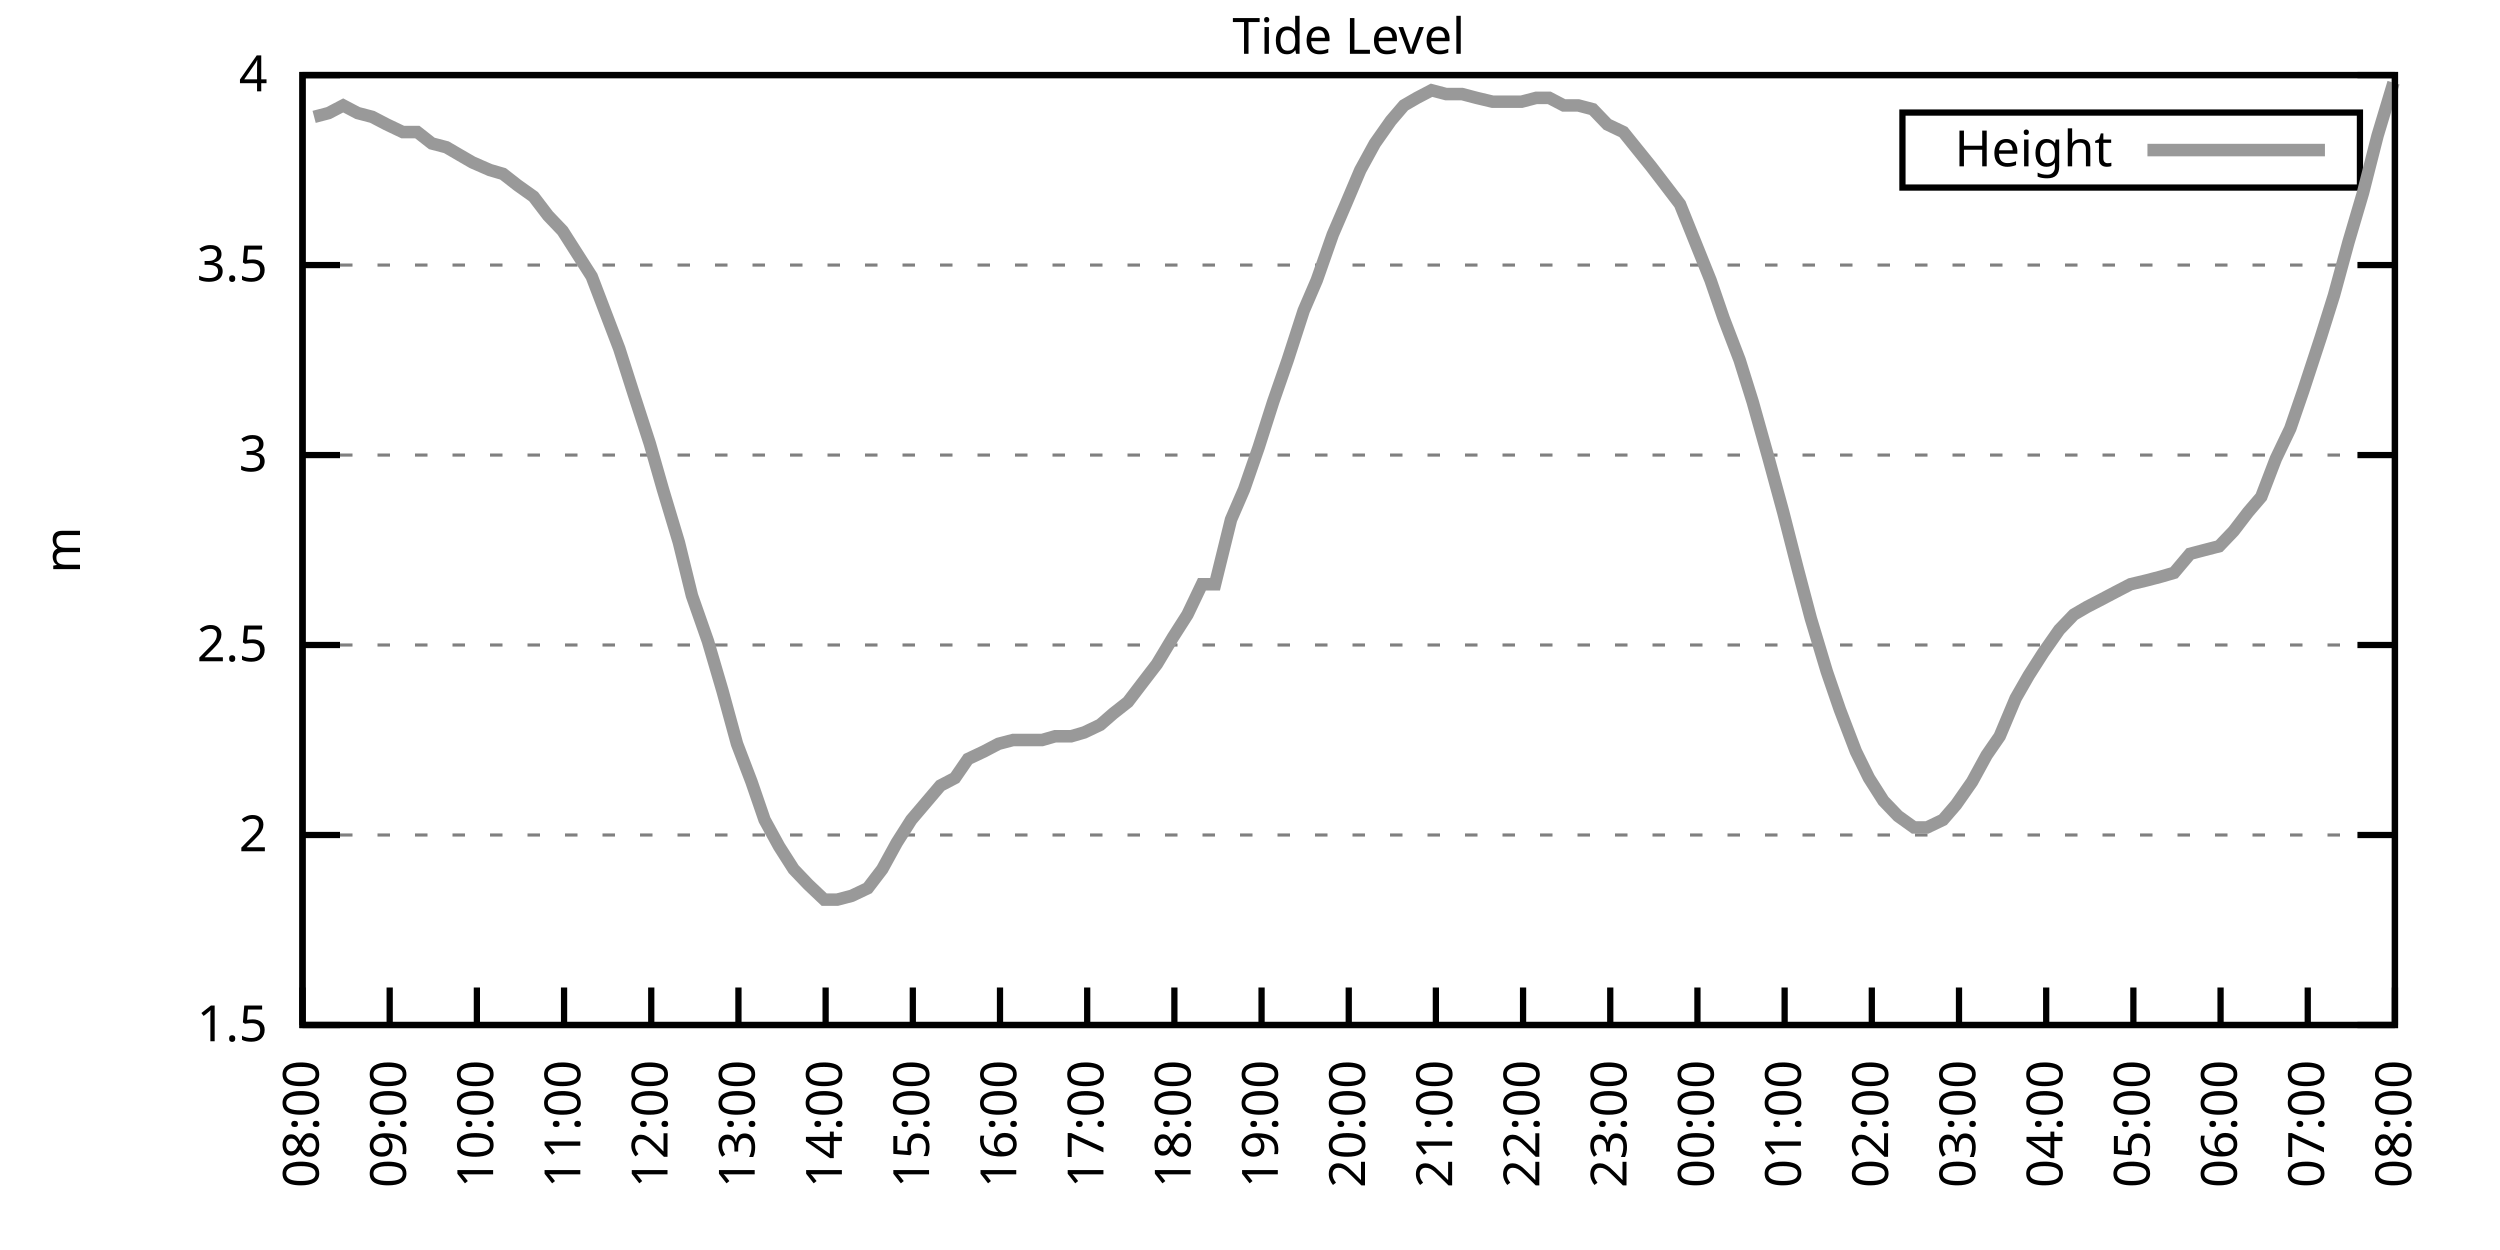
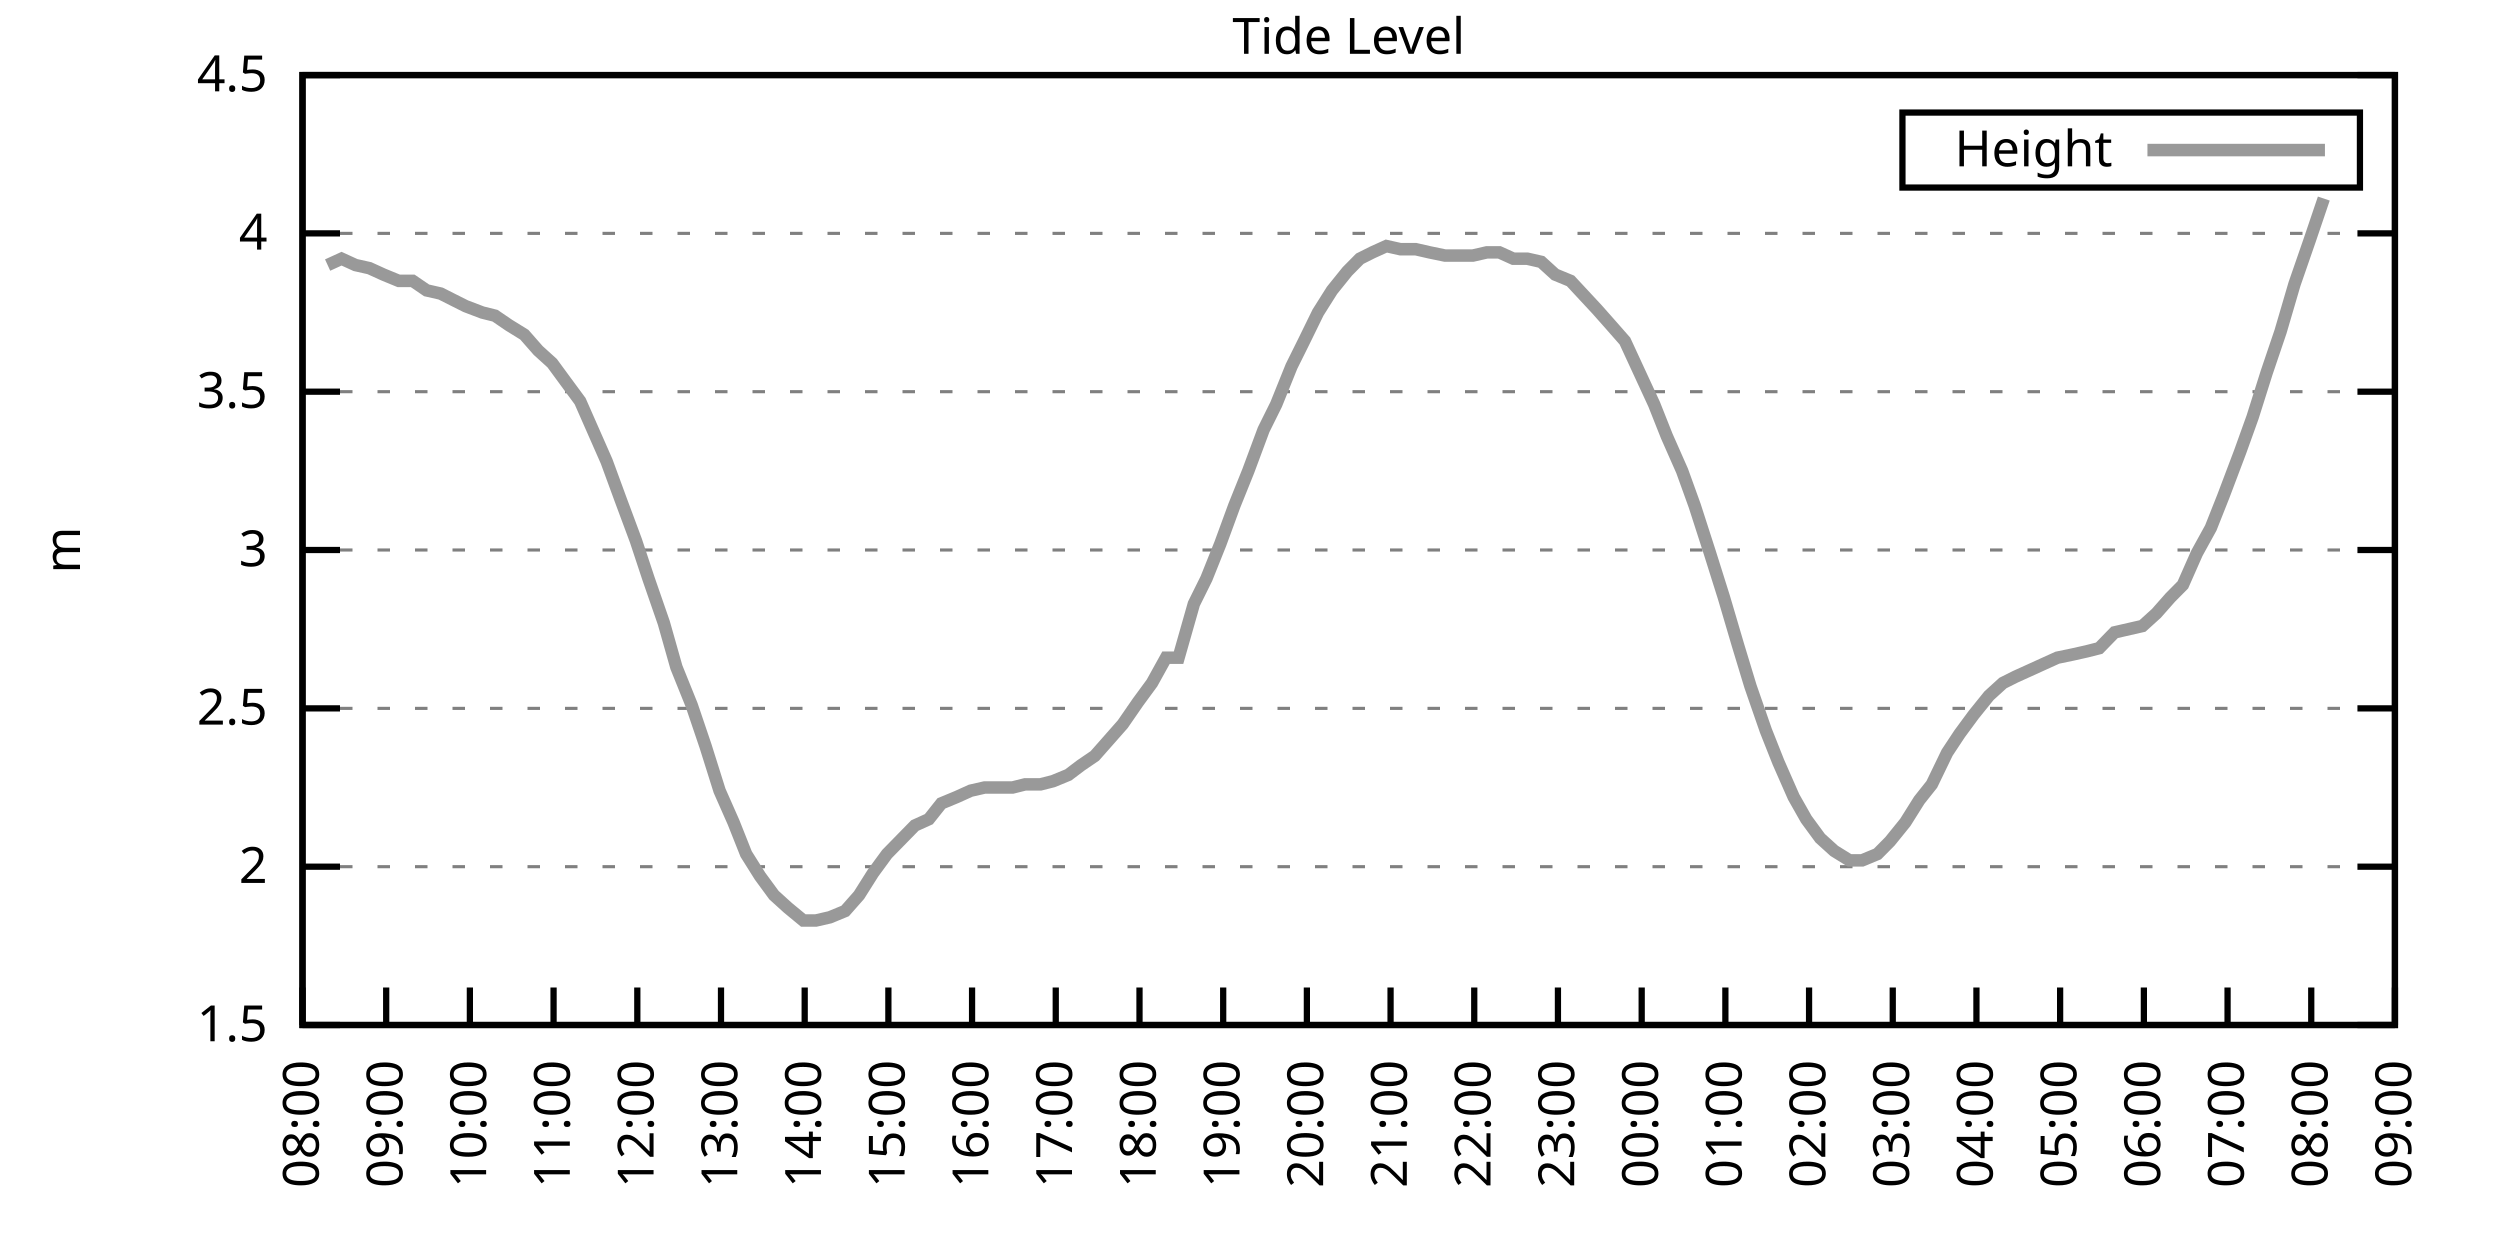
<svg xmlns="http://www.w3.org/2000/svg" xmlns:xlink="http://www.w3.org/1999/xlink" width="400" height="200" viewBox="0 0 400 200">
  <g id="gnuplot_canvas">
    <rect x="0" y="0" width="400" height="200" fill="none" />
    <defs>
      <circle id="gpDot" r="0.5" stroke-width="0.5" stroke="currentColor" />
      <path id="gpPt0" stroke-width="0.333" stroke="currentColor" d="M-1,0 h2 M0,-1 v2" />
      <path id="gpPt1" stroke-width="0.333" stroke="currentColor" d="M-1,-1 L1,1 M1,-1 L-1,1" />
      <path id="gpPt2" stroke-width="0.333" stroke="currentColor" d="M-1,0 L1,0 M0,-1 L0,1 M-1,-1 L1,1 M-1,1 L1,-1" />
      <rect id="gpPt3" stroke-width="0.333" stroke="currentColor" x="-1" y="-1" width="2" height="2" />
      <rect id="gpPt4" stroke-width="0.333" stroke="currentColor" fill="currentColor" x="-1" y="-1" width="2" height="2" />
      <circle id="gpPt5" stroke-width="0.333" stroke="currentColor" cx="0" cy="0" r="1" />
      <use xlink:href="#gpPt5" id="gpPt6" fill="currentColor" stroke="none" />
      <path id="gpPt7" stroke-width="0.333" stroke="currentColor" d="M0,-1.33 L-1.33,0.67 L1.33,0.67 z" />
      <use xlink:href="#gpPt7" id="gpPt8" fill="currentColor" stroke="none" />
      <use xlink:href="#gpPt7" id="gpPt9" stroke="currentColor" transform="rotate(180)" />
      <use xlink:href="#gpPt9" id="gpPt10" fill="currentColor" stroke="none" />
      <use xlink:href="#gpPt3" id="gpPt11" stroke="currentColor" transform="rotate(45)" />
      <use xlink:href="#gpPt11" id="gpPt12" fill="currentColor" stroke="none" />
      <path id="gpPt13" stroke-width="0.333" stroke="currentColor" d="M0,1.330 L1.265,0.411 L0.782,-1.067 L-0.782,-1.076 L-1.265,0.411 z" />
      <use xlink:href="#gpPt13" id="gpPt14" fill="currentColor" stroke="none" />
      <filter id="textbox" filterUnits="objectBoundingBox" x="0" y="0" height="1" width="1">
        <feFlood flood-color="white" flood-opacity="1" result="bgnd" />
        <feComposite in="SourceGraphic" in2="bgnd" operator="atop" />
      </filter>
      <filter id="greybox" filterUnits="objectBoundingBox" x="0" y="0" height="1" width="1">
        <feFlood flood-color="lightgrey" flood-opacity="1" result="grey" />
        <feComposite in="SourceGraphic" in2="grey" operator="atop" />
      </filter>
    </defs>
    <g fill="none" color="white" stroke="currentColor" stroke-width="1.00" stroke-linecap="butt" stroke-linejoin="miter">
</g>
    <g fill="none" color="black" stroke="currentColor" stroke-width="1.00" stroke-linecap="butt" stroke-linejoin="miter">
      <g stroke="none" shape-rendering="crispEdges">
        <polygon fill="rgb(255, 255, 255)" points="48.40,164.00 383.18,164.00 383.18,12.02 48.40,12.02 " />
      </g>
    </g>
    <g fill="none" color="black" stroke="currentColor" stroke-width="1.00" stroke-linecap="butt" stroke-linejoin="miter">
</g>
    <g fill="none" color="black" stroke="black" stroke-width="0.50" stroke-linecap="butt" stroke-linejoin="miter">
</g>
    <g fill="none" color="gray" stroke="currentColor" stroke-width="0.50" stroke-linecap="butt" stroke-linejoin="miter">
      <path stroke="gray" stroke-dasharray="2,4" class="gridline" d="M48.40,164.00 L383.19,164.00  " />
    </g>
    <g fill="none" color="gray" stroke="gray" stroke-width="1.00" stroke-linecap="butt" stroke-linejoin="miter">
</g>
    <g fill="none" color="black" stroke="currentColor" stroke-width="1.00" stroke-linecap="butt" stroke-linejoin="miter">
      <path stroke="black" d="M48.40,164.00 L54.40,164.00 M383.19,164.00 L377.19,164.00  " />
      <g transform="translate(42.80,166.60)" stroke="none" fill="black" font-family="Sans" font-size="8.00" text-anchor="end">
        <text>
          <tspan font-family="Sans"> 1.5</tspan>
        </text>
      </g>
    </g>
    <g fill="none" color="black" stroke="currentColor" stroke-width="1.00" stroke-linecap="butt" stroke-linejoin="miter">
</g>
    <g fill="none" color="black" stroke="black" stroke-width="0.50" stroke-linecap="butt" stroke-linejoin="miter">
</g>
    <g fill="none" color="gray" stroke="currentColor" stroke-width="0.50" stroke-linecap="butt" stroke-linejoin="miter">
-       <path stroke="gray" stroke-dasharray="2,4" class="gridline" d="M48.40,133.60 L383.19,133.60  " />
-     </g>
-     <g fill="none" color="gray" stroke="gray" stroke-width="1.00" stroke-linecap="butt" stroke-linejoin="miter">
- </g>
-     <g fill="none" color="black" stroke="currentColor" stroke-width="1.00" stroke-linecap="butt" stroke-linejoin="miter">
-       <path stroke="black" d="M48.40,133.60 L54.40,133.60 M383.19,133.60 L377.19,133.60  " />
-       <g transform="translate(42.80,136.20)" stroke="none" fill="black" font-family="Sans" font-size="8.00" text-anchor="end">
+       <path stroke="gray" stroke-dasharray="2,4" class="gridline" d="M48.40,138.67 L383.19,138.67  " />
+     </g>
+     <g fill="none" color="gray" stroke="gray" stroke-width="1.00" stroke-linecap="butt" stroke-linejoin="miter">
+ </g>
+     <g fill="none" color="black" stroke="currentColor" stroke-width="1.00" stroke-linecap="butt" stroke-linejoin="miter">
+       <path stroke="black" d="M48.40,138.67 L54.40,138.67 M383.19,138.67 L377.19,138.67  " />
+       <g transform="translate(42.80,141.27)" stroke="none" fill="black" font-family="Sans" font-size="8.00" text-anchor="end">
        <text>
          <tspan font-family="Sans"> 2</tspan>
        </text>
      </g>
    </g>
    <g fill="none" color="black" stroke="currentColor" stroke-width="1.00" stroke-linecap="butt" stroke-linejoin="miter">
</g>
    <g fill="none" color="black" stroke="black" stroke-width="0.50" stroke-linecap="butt" stroke-linejoin="miter">
</g>
    <g fill="none" color="gray" stroke="currentColor" stroke-width="0.50" stroke-linecap="butt" stroke-linejoin="miter">
-       <path stroke="gray" stroke-dasharray="2,4" class="gridline" d="M48.40,103.20 L383.19,103.20  " />
-     </g>
-     <g fill="none" color="gray" stroke="gray" stroke-width="1.00" stroke-linecap="butt" stroke-linejoin="miter">
- </g>
-     <g fill="none" color="black" stroke="currentColor" stroke-width="1.00" stroke-linecap="butt" stroke-linejoin="miter">
-       <path stroke="black" d="M48.40,103.20 L54.40,103.20 M383.19,103.20 L377.19,103.20  " />
-       <g transform="translate(42.80,105.80)" stroke="none" fill="black" font-family="Sans" font-size="8.00" text-anchor="end">
+       <path stroke="gray" stroke-dasharray="2,4" class="gridline" d="M48.40,113.34 L383.19,113.34  " />
+     </g>
+     <g fill="none" color="gray" stroke="gray" stroke-width="1.00" stroke-linecap="butt" stroke-linejoin="miter">
+ </g>
+     <g fill="none" color="black" stroke="currentColor" stroke-width="1.00" stroke-linecap="butt" stroke-linejoin="miter">
+       <path stroke="black" d="M48.40,113.34 L54.40,113.34 M383.19,113.34 L377.19,113.34  " />
+       <g transform="translate(42.80,115.94)" stroke="none" fill="black" font-family="Sans" font-size="8.00" text-anchor="end">
        <text>
          <tspan font-family="Sans"> 2.5</tspan>
        </text>
      </g>
    </g>
    <g fill="none" color="black" stroke="currentColor" stroke-width="1.00" stroke-linecap="butt" stroke-linejoin="miter">
</g>
    <g fill="none" color="black" stroke="black" stroke-width="0.50" stroke-linecap="butt" stroke-linejoin="miter">
</g>
    <g fill="none" color="gray" stroke="currentColor" stroke-width="0.50" stroke-linecap="butt" stroke-linejoin="miter">
-       <path stroke="gray" stroke-dasharray="2,4" class="gridline" d="M48.40,72.81 L383.19,72.81  " />
-     </g>
-     <g fill="none" color="gray" stroke="gray" stroke-width="1.00" stroke-linecap="butt" stroke-linejoin="miter">
- </g>
-     <g fill="none" color="black" stroke="currentColor" stroke-width="1.00" stroke-linecap="butt" stroke-linejoin="miter">
-       <path stroke="black" d="M48.40,72.81 L54.40,72.81 M383.19,72.81 L377.19,72.81  " />
-       <g transform="translate(42.80,75.41)" stroke="none" fill="black" font-family="Sans" font-size="8.00" text-anchor="end">
+       <path stroke="gray" stroke-dasharray="2,4" class="gridline" d="M48.40,88.00 L383.19,88.00  " />
+     </g>
+     <g fill="none" color="gray" stroke="gray" stroke-width="1.00" stroke-linecap="butt" stroke-linejoin="miter">
+ </g>
+     <g fill="none" color="black" stroke="currentColor" stroke-width="1.00" stroke-linecap="butt" stroke-linejoin="miter">
+       <path stroke="black" d="M48.40,88.00 L54.40,88.00 M383.19,88.00 L377.19,88.00  " />
+       <g transform="translate(42.80,90.60)" stroke="none" fill="black" font-family="Sans" font-size="8.00" text-anchor="end">
        <text>
          <tspan font-family="Sans"> 3</tspan>
        </text>
      </g>
    </g>
    <g fill="none" color="black" stroke="currentColor" stroke-width="1.00" stroke-linecap="butt" stroke-linejoin="miter">
</g>
    <g fill="none" color="black" stroke="black" stroke-width="0.50" stroke-linecap="butt" stroke-linejoin="miter">
</g>
    <g fill="none" color="gray" stroke="currentColor" stroke-width="0.50" stroke-linecap="butt" stroke-linejoin="miter">
-       <path stroke="gray" stroke-dasharray="2,4" class="gridline" d="M48.40,42.41 L383.19,42.41  " />
-     </g>
-     <g fill="none" color="gray" stroke="gray" stroke-width="1.00" stroke-linecap="butt" stroke-linejoin="miter">
- </g>
-     <g fill="none" color="black" stroke="currentColor" stroke-width="1.00" stroke-linecap="butt" stroke-linejoin="miter">
-       <path stroke="black" d="M48.40,42.41 L54.40,42.41 M383.19,42.41 L377.19,42.41  " />
-       <g transform="translate(42.80,45.01)" stroke="none" fill="black" font-family="Sans" font-size="8.00" text-anchor="end">
+       <path stroke="gray" stroke-dasharray="2,4" class="gridline" d="M48.40,62.67 L383.19,62.67  " />
+     </g>
+     <g fill="none" color="gray" stroke="gray" stroke-width="1.00" stroke-linecap="butt" stroke-linejoin="miter">
+ </g>
+     <g fill="none" color="black" stroke="currentColor" stroke-width="1.00" stroke-linecap="butt" stroke-linejoin="miter">
+       <path stroke="black" d="M48.40,62.67 L54.40,62.67 M383.19,62.67 L377.19,62.67  " />
+       <g transform="translate(42.80,65.27)" stroke="none" fill="black" font-family="Sans" font-size="8.00" text-anchor="end">
        <text>
          <tspan font-family="Sans"> 3.5</tspan>
+         </text>
+       </g>
+     </g>
+     <g fill="none" color="black" stroke="currentColor" stroke-width="1.00" stroke-linecap="butt" stroke-linejoin="miter">
+ </g>
+     <g fill="none" color="black" stroke="black" stroke-width="0.50" stroke-linecap="butt" stroke-linejoin="miter">
+ </g>
+     <g fill="none" color="gray" stroke="currentColor" stroke-width="0.50" stroke-linecap="butt" stroke-linejoin="miter">
+       <path stroke="gray" stroke-dasharray="2,4" class="gridline" d="M48.40,37.34 L383.19,37.34  " />
+     </g>
+     <g fill="none" color="gray" stroke="gray" stroke-width="1.00" stroke-linecap="butt" stroke-linejoin="miter">
+ </g>
+     <g fill="none" color="black" stroke="currentColor" stroke-width="1.00" stroke-linecap="butt" stroke-linejoin="miter">
+       <path stroke="black" d="M48.40,37.34 L54.40,37.34 M383.19,37.34 L377.19,37.34  " />
+       <g transform="translate(42.80,39.94)" stroke="none" fill="black" font-family="Sans" font-size="8.00" text-anchor="end">
+         <text>
+           <tspan font-family="Sans"> 4</tspan>
        </text>
      </g>
    </g>
    <g fill="none" color="black" stroke="currentColor" stroke-width="1.00" stroke-linecap="butt" stroke-linejoin="miter">
</g>
    <g fill="none" color="black" stroke="black" stroke-width="0.50" stroke-linecap="butt" stroke-linejoin="miter">
</g>
    <g fill="none" color="gray" stroke="currentColor" stroke-width="0.50" stroke-linecap="butt" stroke-linejoin="miter">
      <path stroke="gray" stroke-dasharray="2,4" class="gridline" d="M48.40,12.01 L383.19,12.01  " />
    </g>
    <g fill="none" color="gray" stroke="gray" stroke-width="1.00" stroke-linecap="butt" stroke-linejoin="miter">
</g>
    <g fill="none" color="black" stroke="currentColor" stroke-width="1.00" stroke-linecap="butt" stroke-linejoin="miter">
      <path stroke="black" d="M48.40,12.01 L54.40,12.01 M383.19,12.01 L377.19,12.01  " />
      <g transform="translate(42.80,14.61)" stroke="none" fill="black" font-family="Sans" font-size="8.00" text-anchor="end">
        <text>
-           <tspan font-family="Sans"> 4</tspan>
+           <tspan font-family="Sans"> 4.5</tspan>
        </text>
      </g>
    </g>
    <g fill="none" color="black" stroke="currentColor" stroke-width="1.00" stroke-linecap="butt" stroke-linejoin="miter">
      <path stroke="black" d="M48.40,164.00 L48.40,158.00  " />
      <g transform="translate(51.00,169.60) rotate(270.00)" stroke="none" fill="black" font-family="Sans" font-size="8.00" text-anchor="end">
        <text>
          <tspan font-family="Sans">08:00</tspan>
        </text>
      </g>
    </g>
    <g fill="none" color="black" stroke="currentColor" stroke-width="1.00" stroke-linecap="butt" stroke-linejoin="miter">
-       <path stroke="black" d="M62.35,164.00 L62.35,158.00  " />
-       <g transform="translate(64.95,169.60) rotate(270.00)" stroke="none" fill="black" font-family="Sans" font-size="8.00" text-anchor="end">
+       <path stroke="black" d="M61.79,164.00 L61.79,158.00  " />
+       <g transform="translate(64.39,169.60) rotate(270.00)" stroke="none" fill="black" font-family="Sans" font-size="8.00" text-anchor="end">
        <text>
          <tspan font-family="Sans">09:00</tspan>
        </text>
      </g>
    </g>
    <g fill="none" color="black" stroke="currentColor" stroke-width="1.00" stroke-linecap="butt" stroke-linejoin="miter">
-       <path stroke="black" d="M76.30,164.00 L76.30,158.00  " />
-       <g transform="translate(78.90,169.60) rotate(270.00)" stroke="none" fill="black" font-family="Sans" font-size="8.00" text-anchor="end">
+       <path stroke="black" d="M75.18,164.00 L75.18,158.00  " />
+       <g transform="translate(77.78,169.60) rotate(270.00)" stroke="none" fill="black" font-family="Sans" font-size="8.00" text-anchor="end">
        <text>
          <tspan font-family="Sans">10:00</tspan>
        </text>
      </g>
    </g>
    <g fill="none" color="black" stroke="currentColor" stroke-width="1.00" stroke-linecap="butt" stroke-linejoin="miter">
-       <path stroke="black" d="M90.25,164.00 L90.25,158.00  " />
-       <g transform="translate(92.85,169.60) rotate(270.00)" stroke="none" fill="black" font-family="Sans" font-size="8.00" text-anchor="end">
+       <path stroke="black" d="M88.57,164.00 L88.57,158.00  " />
+       <g transform="translate(91.17,169.60) rotate(270.00)" stroke="none" fill="black" font-family="Sans" font-size="8.00" text-anchor="end">
        <text>
          <tspan font-family="Sans">11:00</tspan>
        </text>
      </g>
    </g>
    <g fill="none" color="black" stroke="currentColor" stroke-width="1.00" stroke-linecap="butt" stroke-linejoin="miter">
-       <path stroke="black" d="M104.20,164.00 L104.20,158.00  " />
-       <g transform="translate(106.80,169.60) rotate(270.00)" stroke="none" fill="black" font-family="Sans" font-size="8.00" text-anchor="end">
+       <path stroke="black" d="M101.97,164.00 L101.97,158.00  " />
+       <g transform="translate(104.57,169.60) rotate(270.00)" stroke="none" fill="black" font-family="Sans" font-size="8.00" text-anchor="end">
        <text>
          <tspan font-family="Sans">12:00</tspan>
        </text>
      </g>
    </g>
    <g fill="none" color="black" stroke="currentColor" stroke-width="1.00" stroke-linecap="butt" stroke-linejoin="miter">
-       <path stroke="black" d="M118.15,164.00 L118.15,158.00  " />
-       <g transform="translate(120.75,169.60) rotate(270.00)" stroke="none" fill="black" font-family="Sans" font-size="8.00" text-anchor="end">
+       <path stroke="black" d="M115.36,164.00 L115.36,158.00  " />
+       <g transform="translate(117.96,169.60) rotate(270.00)" stroke="none" fill="black" font-family="Sans" font-size="8.00" text-anchor="end">
        <text>
          <tspan font-family="Sans">13:00</tspan>
        </text>
      </g>
    </g>
    <g fill="none" color="black" stroke="currentColor" stroke-width="1.00" stroke-linecap="butt" stroke-linejoin="miter">
-       <path stroke="black" d="M132.10,164.00 L132.10,158.00  " />
-       <g transform="translate(134.70,169.60) rotate(270.00)" stroke="none" fill="black" font-family="Sans" font-size="8.00" text-anchor="end">
+       <path stroke="black" d="M128.75,164.00 L128.75,158.00  " />
+       <g transform="translate(131.35,169.60) rotate(270.00)" stroke="none" fill="black" font-family="Sans" font-size="8.00" text-anchor="end">
        <text>
          <tspan font-family="Sans">14:00</tspan>
        </text>
      </g>
    </g>
    <g fill="none" color="black" stroke="currentColor" stroke-width="1.00" stroke-linecap="butt" stroke-linejoin="miter">
-       <path stroke="black" d="M146.05,164.00 L146.05,158.00  " />
-       <g transform="translate(148.65,169.60) rotate(270.00)" stroke="none" fill="black" font-family="Sans" font-size="8.00" text-anchor="end">
+       <path stroke="black" d="M142.14,164.00 L142.14,158.00  " />
+       <g transform="translate(144.74,169.60) rotate(270.00)" stroke="none" fill="black" font-family="Sans" font-size="8.00" text-anchor="end">
        <text>
          <tspan font-family="Sans">15:00</tspan>
        </text>
      </g>
    </g>
    <g fill="none" color="black" stroke="currentColor" stroke-width="1.00" stroke-linecap="butt" stroke-linejoin="miter">
-       <path stroke="black" d="M160.00,164.00 L160.00,158.00  " />
-       <g transform="translate(162.60,169.60) rotate(270.00)" stroke="none" fill="black" font-family="Sans" font-size="8.00" text-anchor="end">
+       <path stroke="black" d="M155.53,164.00 L155.53,158.00  " />
+       <g transform="translate(158.13,169.60) rotate(270.00)" stroke="none" fill="black" font-family="Sans" font-size="8.00" text-anchor="end">
        <text>
          <tspan font-family="Sans">16:00</tspan>
        </text>
      </g>
    </g>
    <g fill="none" color="black" stroke="currentColor" stroke-width="1.00" stroke-linecap="butt" stroke-linejoin="miter">
-       <path stroke="black" d="M173.95,164.00 L173.95,158.00  " />
-       <g transform="translate(176.55,169.60) rotate(270.00)" stroke="none" fill="black" font-family="Sans" font-size="8.00" text-anchor="end">
+       <path stroke="black" d="M168.92,164.00 L168.92,158.00  " />
+       <g transform="translate(171.52,169.60) rotate(270.00)" stroke="none" fill="black" font-family="Sans" font-size="8.00" text-anchor="end">
        <text>
          <tspan font-family="Sans">17:00</tspan>
        </text>
      </g>
    </g>
    <g fill="none" color="black" stroke="currentColor" stroke-width="1.00" stroke-linecap="butt" stroke-linejoin="miter">
-       <path stroke="black" d="M187.90,164.00 L187.90,158.00  " />
-       <g transform="translate(190.50,169.60) rotate(270.00)" stroke="none" fill="black" font-family="Sans" font-size="8.00" text-anchor="end">
+       <path stroke="black" d="M182.32,164.00 L182.32,158.00  " />
+       <g transform="translate(184.92,169.60) rotate(270.00)" stroke="none" fill="black" font-family="Sans" font-size="8.00" text-anchor="end">
        <text>
          <tspan font-family="Sans">18:00</tspan>
        </text>
      </g>
    </g>
    <g fill="none" color="black" stroke="currentColor" stroke-width="1.00" stroke-linecap="butt" stroke-linejoin="miter">
-       <path stroke="black" d="M201.85,164.00 L201.85,158.00  " />
-       <g transform="translate(204.45,169.60) rotate(270.00)" stroke="none" fill="black" font-family="Sans" font-size="8.00" text-anchor="end">
+       <path stroke="black" d="M195.71,164.00 L195.71,158.00  " />
+       <g transform="translate(198.31,169.60) rotate(270.00)" stroke="none" fill="black" font-family="Sans" font-size="8.00" text-anchor="end">
        <text>
          <tspan font-family="Sans">19:00</tspan>
        </text>
      </g>
    </g>
    <g fill="none" color="black" stroke="currentColor" stroke-width="1.00" stroke-linecap="butt" stroke-linejoin="miter">
-       <path stroke="black" d="M215.80,164.00 L215.80,158.00  " />
-       <g transform="translate(218.40,169.60) rotate(270.00)" stroke="none" fill="black" font-family="Sans" font-size="8.00" text-anchor="end">
+       <path stroke="black" d="M209.10,164.00 L209.10,158.00  " />
+       <g transform="translate(211.70,169.60) rotate(270.00)" stroke="none" fill="black" font-family="Sans" font-size="8.00" text-anchor="end">
        <text>
          <tspan font-family="Sans">20:00</tspan>
        </text>
      </g>
    </g>
    <g fill="none" color="black" stroke="currentColor" stroke-width="1.00" stroke-linecap="butt" stroke-linejoin="miter">
-       <path stroke="black" d="M229.74,164.00 L229.74,158.00  " />
-       <g transform="translate(232.34,169.60) rotate(270.00)" stroke="none" fill="black" font-family="Sans" font-size="8.00" text-anchor="end">
+       <path stroke="black" d="M222.49,164.00 L222.49,158.00  " />
+       <g transform="translate(225.09,169.60) rotate(270.00)" stroke="none" fill="black" font-family="Sans" font-size="8.00" text-anchor="end">
        <text>
          <tspan font-family="Sans">21:00</tspan>
        </text>
      </g>
    </g>
    <g fill="none" color="black" stroke="currentColor" stroke-width="1.00" stroke-linecap="butt" stroke-linejoin="miter">
-       <path stroke="black" d="M243.69,164.00 L243.69,158.00  " />
-       <g transform="translate(246.29,169.60) rotate(270.00)" stroke="none" fill="black" font-family="Sans" font-size="8.00" text-anchor="end">
+       <path stroke="black" d="M235.88,164.00 L235.88,158.00  " />
+       <g transform="translate(238.48,169.60) rotate(270.00)" stroke="none" fill="black" font-family="Sans" font-size="8.00" text-anchor="end">
        <text>
          <tspan font-family="Sans">22:00</tspan>
        </text>
      </g>
    </g>
    <g fill="none" color="black" stroke="currentColor" stroke-width="1.00" stroke-linecap="butt" stroke-linejoin="miter">
-       <path stroke="black" d="M257.64,164.00 L257.64,158.00  " />
-       <g transform="translate(260.24,169.60) rotate(270.00)" stroke="none" fill="black" font-family="Sans" font-size="8.00" text-anchor="end">
+       <path stroke="black" d="M249.27,164.00 L249.27,158.00  " />
+       <g transform="translate(251.87,169.60) rotate(270.00)" stroke="none" fill="black" font-family="Sans" font-size="8.00" text-anchor="end">
        <text>
          <tspan font-family="Sans">23:00</tspan>
        </text>
      </g>
    </g>
    <g fill="none" color="black" stroke="currentColor" stroke-width="1.00" stroke-linecap="butt" stroke-linejoin="miter">
-       <path stroke="black" d="M271.59,164.00 L271.59,158.00  " />
-       <g transform="translate(274.19,169.60) rotate(270.00)" stroke="none" fill="black" font-family="Sans" font-size="8.00" text-anchor="end">
+       <path stroke="black" d="M262.67,164.00 L262.67,158.00  " />
+       <g transform="translate(265.27,169.60) rotate(270.00)" stroke="none" fill="black" font-family="Sans" font-size="8.00" text-anchor="end">
        <text>
          <tspan font-family="Sans">00:00</tspan>
        </text>
      </g>
    </g>
    <g fill="none" color="black" stroke="currentColor" stroke-width="1.00" stroke-linecap="butt" stroke-linejoin="miter">
-       <path stroke="black" d="M285.54,164.00 L285.54,158.00  " />
-       <g transform="translate(288.14,169.60) rotate(270.00)" stroke="none" fill="black" font-family="Sans" font-size="8.00" text-anchor="end">
+       <path stroke="black" d="M276.06,164.00 L276.06,158.00  " />
+       <g transform="translate(278.66,169.60) rotate(270.00)" stroke="none" fill="black" font-family="Sans" font-size="8.00" text-anchor="end">
        <text>
          <tspan font-family="Sans">01:00</tspan>
        </text>
      </g>
    </g>
    <g fill="none" color="black" stroke="currentColor" stroke-width="1.00" stroke-linecap="butt" stroke-linejoin="miter">
-       <path stroke="black" d="M299.49,164.00 L299.49,158.00  " />
-       <g transform="translate(302.09,169.60) rotate(270.00)" stroke="none" fill="black" font-family="Sans" font-size="8.00" text-anchor="end">
+       <path stroke="black" d="M289.45,164.00 L289.45,158.00  " />
+       <g transform="translate(292.05,169.60) rotate(270.00)" stroke="none" fill="black" font-family="Sans" font-size="8.00" text-anchor="end">
        <text>
          <tspan font-family="Sans">02:00</tspan>
        </text>
      </g>
    </g>
    <g fill="none" color="black" stroke="currentColor" stroke-width="1.00" stroke-linecap="butt" stroke-linejoin="miter">
-       <path stroke="black" d="M313.44,164.00 L313.44,158.00  " />
-       <g transform="translate(316.04,169.60) rotate(270.00)" stroke="none" fill="black" font-family="Sans" font-size="8.00" text-anchor="end">
+       <path stroke="black" d="M302.84,164.00 L302.84,158.00  " />
+       <g transform="translate(305.44,169.60) rotate(270.00)" stroke="none" fill="black" font-family="Sans" font-size="8.00" text-anchor="end">
        <text>
          <tspan font-family="Sans">03:00</tspan>
        </text>
      </g>
    </g>
    <g fill="none" color="black" stroke="currentColor" stroke-width="1.00" stroke-linecap="butt" stroke-linejoin="miter">
-       <path stroke="black" d="M327.39,164.00 L327.39,158.00  " />
-       <g transform="translate(329.99,169.60) rotate(270.00)" stroke="none" fill="black" font-family="Sans" font-size="8.00" text-anchor="end">
+       <path stroke="black" d="M316.23,164.00 L316.23,158.00  " />
+       <g transform="translate(318.83,169.60) rotate(270.00)" stroke="none" fill="black" font-family="Sans" font-size="8.00" text-anchor="end">
        <text>
          <tspan font-family="Sans">04:00</tspan>
        </text>
      </g>
    </g>
    <g fill="none" color="black" stroke="currentColor" stroke-width="1.00" stroke-linecap="butt" stroke-linejoin="miter">
-       <path stroke="black" d="M341.34,164.00 L341.34,158.00  " />
-       <g transform="translate(343.94,169.60) rotate(270.00)" stroke="none" fill="black" font-family="Sans" font-size="8.00" text-anchor="end">
+       <path stroke="black" d="M329.62,164.00 L329.62,158.00  " />
+       <g transform="translate(332.22,169.60) rotate(270.00)" stroke="none" fill="black" font-family="Sans" font-size="8.00" text-anchor="end">
        <text>
          <tspan font-family="Sans">05:00</tspan>
        </text>
      </g>
    </g>
    <g fill="none" color="black" stroke="currentColor" stroke-width="1.00" stroke-linecap="butt" stroke-linejoin="miter">
-       <path stroke="black" d="M355.29,164.00 L355.29,158.00  " />
-       <g transform="translate(357.89,169.60) rotate(270.00)" stroke="none" fill="black" font-family="Sans" font-size="8.00" text-anchor="end">
+       <path stroke="black" d="M343.02,164.00 L343.02,158.00  " />
+       <g transform="translate(345.62,169.60) rotate(270.00)" stroke="none" fill="black" font-family="Sans" font-size="8.00" text-anchor="end">
        <text>
          <tspan font-family="Sans">06:00</tspan>
        </text>
      </g>
    </g>
    <g fill="none" color="black" stroke="currentColor" stroke-width="1.00" stroke-linecap="butt" stroke-linejoin="miter">
-       <path stroke="black" d="M369.24,164.00 L369.24,158.00  " />
-       <g transform="translate(371.84,169.60) rotate(270.00)" stroke="none" fill="black" font-family="Sans" font-size="8.00" text-anchor="end">
+       <path stroke="black" d="M356.41,164.00 L356.41,158.00  " />
+       <g transform="translate(359.01,169.60) rotate(270.00)" stroke="none" fill="black" font-family="Sans" font-size="8.00" text-anchor="end">
        <text>
          <tspan font-family="Sans">07:00</tspan>
+         </text>
+       </g>
+     </g>
+     <g fill="none" color="black" stroke="currentColor" stroke-width="1.00" stroke-linecap="butt" stroke-linejoin="miter">
+       <path stroke="black" d="M369.80,164.00 L369.80,158.00  " />
+       <g transform="translate(372.40,169.60) rotate(270.00)" stroke="none" fill="black" font-family="Sans" font-size="8.00" text-anchor="end">
+         <text>
+           <tspan font-family="Sans">08:00</tspan>
        </text>
      </g>
    </g>
    <g fill="none" color="black" stroke="currentColor" stroke-width="1.00" stroke-linecap="butt" stroke-linejoin="miter">
      <path stroke="black" d="M383.19,164.00 L383.19,158.00  " />
      <g transform="translate(385.79,169.60) rotate(270.00)" stroke="none" fill="black" font-family="Sans" font-size="8.00" text-anchor="end">
        <text>
-           <tspan font-family="Sans">08:00</tspan>
+           <tspan font-family="Sans">09:00</tspan>
        </text>
      </g>
    </g>
    <g fill="none" color="black" stroke="currentColor" stroke-width="1.00" stroke-linecap="butt" stroke-linejoin="miter">
</g>
    <g fill="none" color="black" stroke="currentColor" stroke-width="1.00" stroke-linecap="butt" stroke-linejoin="miter">
      <path stroke="black" d="M48.40,12.01 L48.40,164.00 L383.19,164.00 L383.19,12.01 L48.40,12.01 Z  " />
    </g>
    <g fill="none" color="black" stroke="currentColor" stroke-width="1.00" stroke-linecap="butt" stroke-linejoin="miter">
</g>
    <g fill="none" color="black" stroke="currentColor" stroke-width="1.00" stroke-linecap="butt" stroke-linejoin="miter">
      <path stroke="black" d="M304.39,30.01 L304.39,18.01 L377.59,18.01 L377.59,30.01 L304.39,30.01 Z  " />
    </g>
    <g id="Tide_level_plot_1">
      <g fill="none" color="white" stroke="black" stroke-width="2.00" stroke-linecap="butt" stroke-linejoin="miter">
</g>
      <g fill="none" color="black" stroke="currentColor" stroke-width="2.00" stroke-linecap="butt" stroke-linejoin="miter">
        <g transform="translate(337.99,26.61)" stroke="none" fill="black" font-family="Sans" font-size="8.00" text-anchor="end">
          <text>
            <tspan font-family="Sans">Height</tspan>
          </text>
        </g>
      </g>
      <g fill="none" color="black" stroke="currentColor" stroke-width="2.00" stroke-linecap="butt" stroke-linejoin="miter">
-         <path stroke="rgb(153, 153, 153)" d="M343.59,24.01 L371.99,24.01 M50.26,18.70 L52.58,18.09 L54.91,16.87 L57.23,18.09 L59.56,18.70 L61.88,19.91   L64.44,21.13 L66.77,21.13 L69.09,22.95 L71.42,23.56 L73.51,24.78 L75.60,25.99 L78.39,27.21 L80.48,27.82   L82.81,29.64 L85.37,31.46 L87.69,34.50 L90.02,36.94 L92.34,40.58 L94.67,44.23 L99.08,55.78 L101.41,63.08   L103.97,70.98 L106.06,78.28 L108.62,86.79 L110.71,95.30 L113.27,102.60 L115.59,110.50 L117.92,119.01 L120.24,125.09   L122.33,131.17 L124.66,135.43 L126.98,139.07 L129.31,141.51 L131.87,143.94 L133.96,143.94 L136.28,143.33 L138.84,142.11   L141.16,139.07 L143.49,134.82 L145.81,131.17 L150.46,125.70 L152.79,124.48 L154.88,121.44 L157.44,120.23 L159.76,119.01   L162.09,118.40 L164.18,118.40 L166.74,118.40 L168.83,117.80 L171.39,117.80 L173.48,117.19 L176.04,115.97 L178.13,114.15   L180.46,112.32 L182.78,109.28 L185.11,106.24 L187.66,101.99 L189.99,98.34 L192.31,93.48 L194.41,93.48 L196.96,83.14   L199.06,78.28 L201.38,71.59 L203.71,64.29 L206.03,57.61 L208.59,49.70 L210.68,44.84 L213.24,37.54 L215.33,32.68   L217.65,27.21 L219.98,22.95 L222.54,19.31 L224.63,16.87 L226.72,15.66 L229.05,14.44 L231.37,15.05 L233.93,15.05   L236.25,15.66 L238.81,16.27 L240.90,16.27 L243.46,16.27 L245.79,15.66 L247.88,15.66 L250.20,16.87 L252.53,16.87   L254.85,17.48 L257.18,19.91 L259.74,21.13 L264.15,26.60 L266.48,29.64 L268.80,32.68 L273.69,44.84 L275.78,50.92   L278.34,57.61 L280.43,64.29 L282.99,73.41 L285.31,81.93 L287.64,91.04 L289.73,98.95 L292.29,107.46 L294.38,113.54   L296.94,120.23 L299.03,124.48 L301.35,128.13 L303.68,130.56 L306.23,132.39 L308.33,132.39 L310.88,131.17 L312.98,128.74   L315.53,125.09 L317.86,120.83 L319.95,117.80 L322.51,111.72 L324.60,108.07 L326.93,104.42 L329.48,100.77 L331.81,98.34   L333.90,97.12 L336.23,95.91 L338.55,94.69 L340.88,93.48 L343.43,92.87 L345.76,92.26 L347.85,91.65 L350.41,88.61   L352.73,88.00 L355.06,87.40 L357.38,84.97 L359.71,81.93 L361.80,79.49 L364.13,73.41 L366.45,68.55 L368.54,62.47   L371.33,53.96 L373.43,47.27 L375.75,38.76 L378.08,30.86 L380.40,21.74 L382.96,13.23  " />
+         <path stroke="rgb(153, 153, 153)" d="M343.59,24.01 L371.99,24.01 M52.42,42.41 L54.65,41.39 L56.88,42.41 L59.11,42.91 L61.35,43.93 L63.80,44.94   L66.03,44.94 L68.26,46.46 L70.50,46.97 L72.50,47.98 L74.51,48.99 L77.19,50.01 L79.20,50.51 L81.43,52.03   L83.89,53.55 L86.12,56.09 L88.35,58.11 L90.58,61.15 L92.82,64.19 L97.06,73.82 L99.29,79.90 L101.74,86.49   L103.75,92.56 L106.21,99.66 L108.22,106.75 L110.67,112.83 L112.90,119.42 L115.13,126.51 L117.37,131.58 L119.38,136.64   L121.61,140.19 L123.84,143.23 L126.07,145.25 L128.53,147.28 L130.54,147.28 L132.77,146.77 L135.22,145.76 L137.45,143.23   L139.69,139.68 L141.92,136.64 L146.38,132.08 L148.61,131.07 L150.62,128.54 L153.08,127.52 L155.31,126.51 L157.54,126.00   L159.55,126.00 L162.01,126.00 L164.01,125.50 L166.47,125.50 L168.48,124.99 L170.93,123.98 L172.94,122.46 L175.17,120.94   L177.41,118.40 L179.64,115.87 L182.09,112.32 L184.32,109.28 L186.56,105.23 L188.57,105.23 L191.02,96.62 L193.03,92.56   L195.26,86.99 L197.49,80.91 L199.73,75.34 L202.18,68.75 L204.19,64.70 L206.64,58.62 L208.65,54.57 L210.88,50.01   L213.12,46.46 L215.57,43.42 L217.58,41.39 L219.59,40.38 L221.82,39.37 L224.05,39.87 L226.51,39.87 L228.74,40.38   L231.20,40.89 L233.20,40.89 L235.66,40.89 L237.89,40.38 L239.90,40.38 L242.13,41.39 L244.36,41.39 L246.60,41.90   L248.83,43.93 L251.28,44.94 L255.52,49.50 L257.76,52.03 L259.99,54.57 L264.67,64.70 L266.68,69.77 L269.14,75.34   L271.15,80.91 L273.60,88.51 L275.83,95.60 L278.07,103.20 L280.07,109.79 L282.53,116.88 L284.54,121.95 L286.99,127.52   L289.00,131.07 L291.23,134.11 L293.47,136.14 L295.92,137.66 L297.93,137.66 L300.39,136.64 L302.39,134.62 L304.85,131.58   L307.08,128.03 L309.09,125.50 L311.54,120.43 L313.55,117.39 L315.79,114.35 L318.24,111.31 L320.47,109.28 L322.48,108.27   L324.71,107.26 L326.95,106.24 L329.18,105.23 L331.63,104.72 L333.86,104.22 L335.87,103.71 L338.33,101.18 L340.56,100.67   L342.79,100.16 L345.02,98.14 L347.26,95.60 L349.26,93.58 L351.50,88.51 L353.73,84.46 L355.74,79.39 L358.42,72.30   L360.42,66.73 L362.66,59.63 L364.89,53.05 L367.12,45.45 L369.58,38.35 L371.81,31.77  " />
      </g>
    </g>
    <g fill="none" color="black" stroke="currentColor" stroke-width="2.00" stroke-linecap="butt" stroke-linejoin="miter">
</g>
    <g fill="none" color="black" stroke="black" stroke-width="1.00" stroke-linecap="butt" stroke-linejoin="miter">
</g>
    <g fill="none" color="black" stroke="currentColor" stroke-width="1.00" stroke-linecap="butt" stroke-linejoin="miter">
      <path stroke="black" d="M48.40,12.01 L48.40,164.00 L383.19,164.00 L383.19,12.01 L48.40,12.01 Z  " />
      <g transform="translate(12.80,88.01) rotate(270.00)" stroke="none" fill="black" font-family="Sans" font-size="8.00" text-anchor="middle">
        <text>
          <tspan font-family="Sans">m</tspan>
        </text>
      </g>
    </g>
    <g fill="none" color="black" stroke="currentColor" stroke-width="1.00" stroke-linecap="butt" stroke-linejoin="miter">
</g>
    <g fill="none" color="black" stroke="currentColor" stroke-width="1.00" stroke-linecap="butt" stroke-linejoin="miter">
      <g transform="translate(215.79,8.61)" stroke="none" fill="black" font-family="Sans" font-size="8.00" text-anchor="middle">
        <text>
          <tspan font-family="Sans">Tide Level</tspan>
        </text>
      </g>
    </g>
    <g fill="none" color="black" stroke="currentColor" stroke-width="1.00" stroke-linecap="butt" stroke-linejoin="miter">
</g>
  </g>
</svg>
